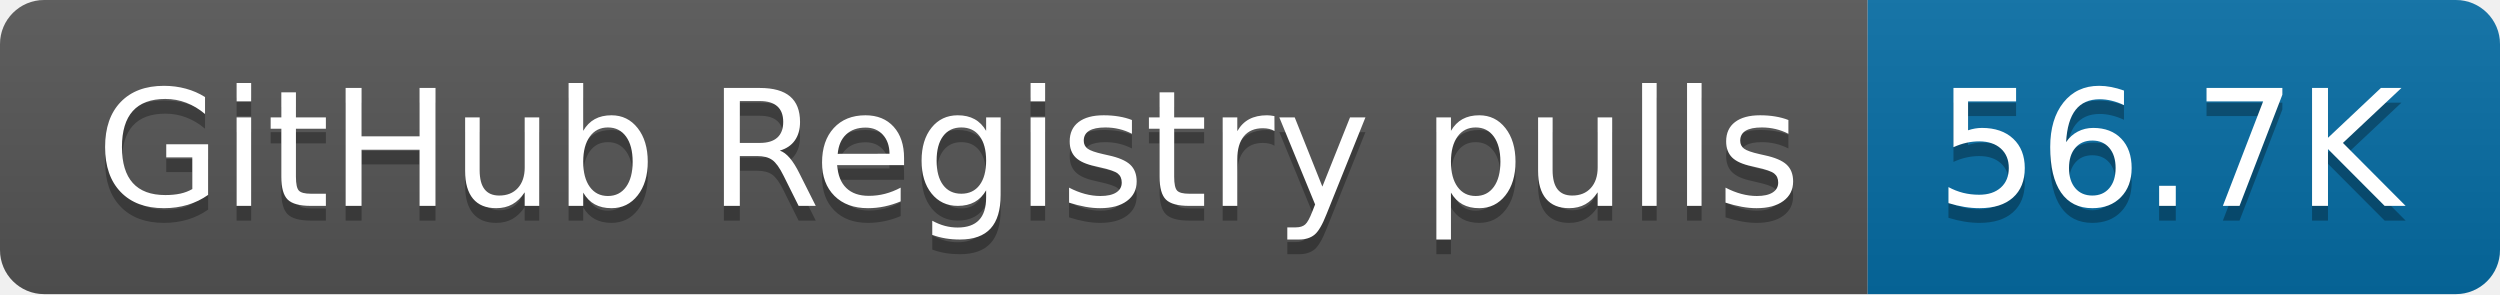
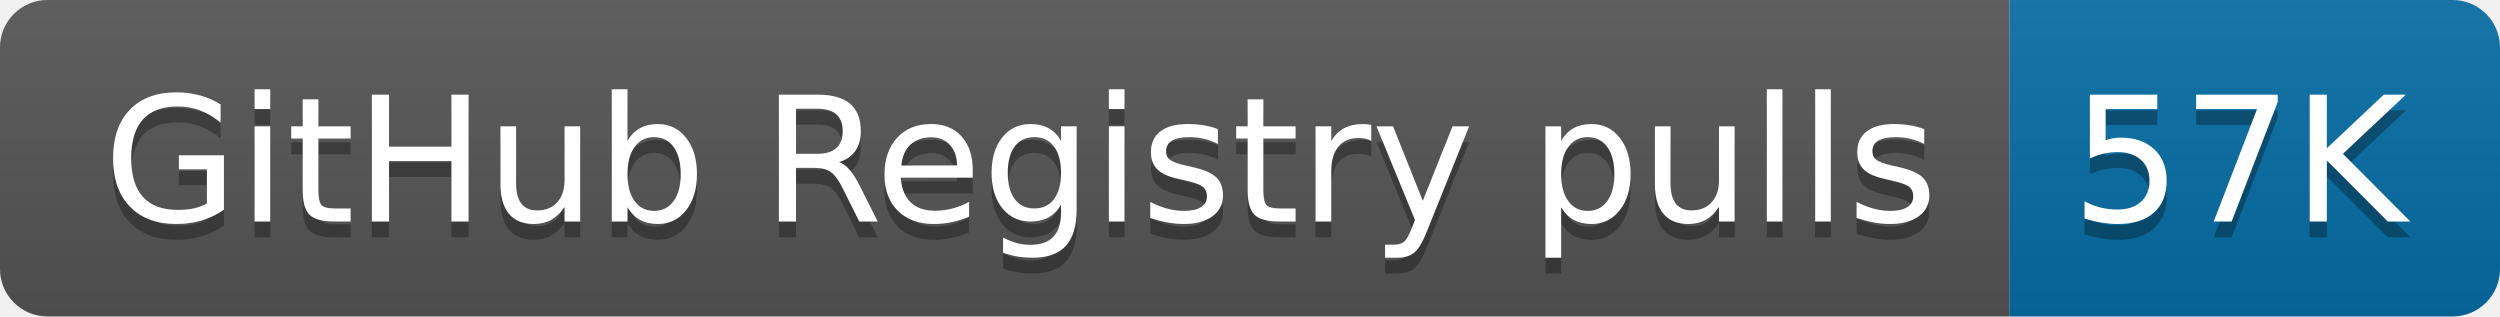
- <svg xmlns="http://www.w3.org/2000/svg" width="170" height="20" role="img" aria-label="GitHub Registry pulls: 56.7K">
+ <svg xmlns="http://www.w3.org/2000/svg" width="158" height="20" role="img" aria-label="GitHub Registry pulls: 57K">
  <linearGradient id="s" x2="0" y2="100%">
    <stop offset="0" stop-color="#bbb" stop-opacity=".1" />
    <stop offset="1" stop-opacity=".1" />
  </linearGradient>
  <clipPath id="r">
-     <rect width="170" height="20" rx="3" fill="#fff" />
+     <rect width="158" height="20" rx="3" fill="#fff" />
  </clipPath>
  <g clip-path="url(#r)">
    <rect width="127" height="20" fill="#555" />
-     <rect x="127" width="43" height="20" fill="#066da5" />
-     <rect width="170" height="20" fill="url(#s)" />
+     <rect x="127" width="31" height="20" fill="#066da5" />
+     <rect width="158" height="20" fill="url(#s)" />
  </g>
  <g fill="#fff" text-anchor="middle" font-family="Verdana,Geneva,DejaVu Sans,sans-serif" text-rendering="geometricPrecision" font-size="110">
    <text aria-hidden="true" x="645" y="150" fill="#010101" fill-opacity=".3" transform="scale(.1)" textLength="1170">GitHub Registry pulls</text>
    <text x="645" y="140" transform="scale(.1)" fill="#fff" textLength="1170">GitHub Registry pulls</text>
-     <text aria-hidden="true" x="1475" y="150" fill="#010101" fill-opacity=".3" transform="scale(.1)" textLength="330">56.7K</text>
-     <text x="1475" y="140" transform="scale(.1)" fill="#fff" textLength="330">56.7K</text>
+     <text aria-hidden="true" x="1415" y="150" fill="#010101" fill-opacity=".3" transform="scale(.1)" textLength="210">57K</text>
+     <text x="1415" y="140" transform="scale(.1)" fill="#fff" textLength="210">57K</text>
  </g>
</svg>
